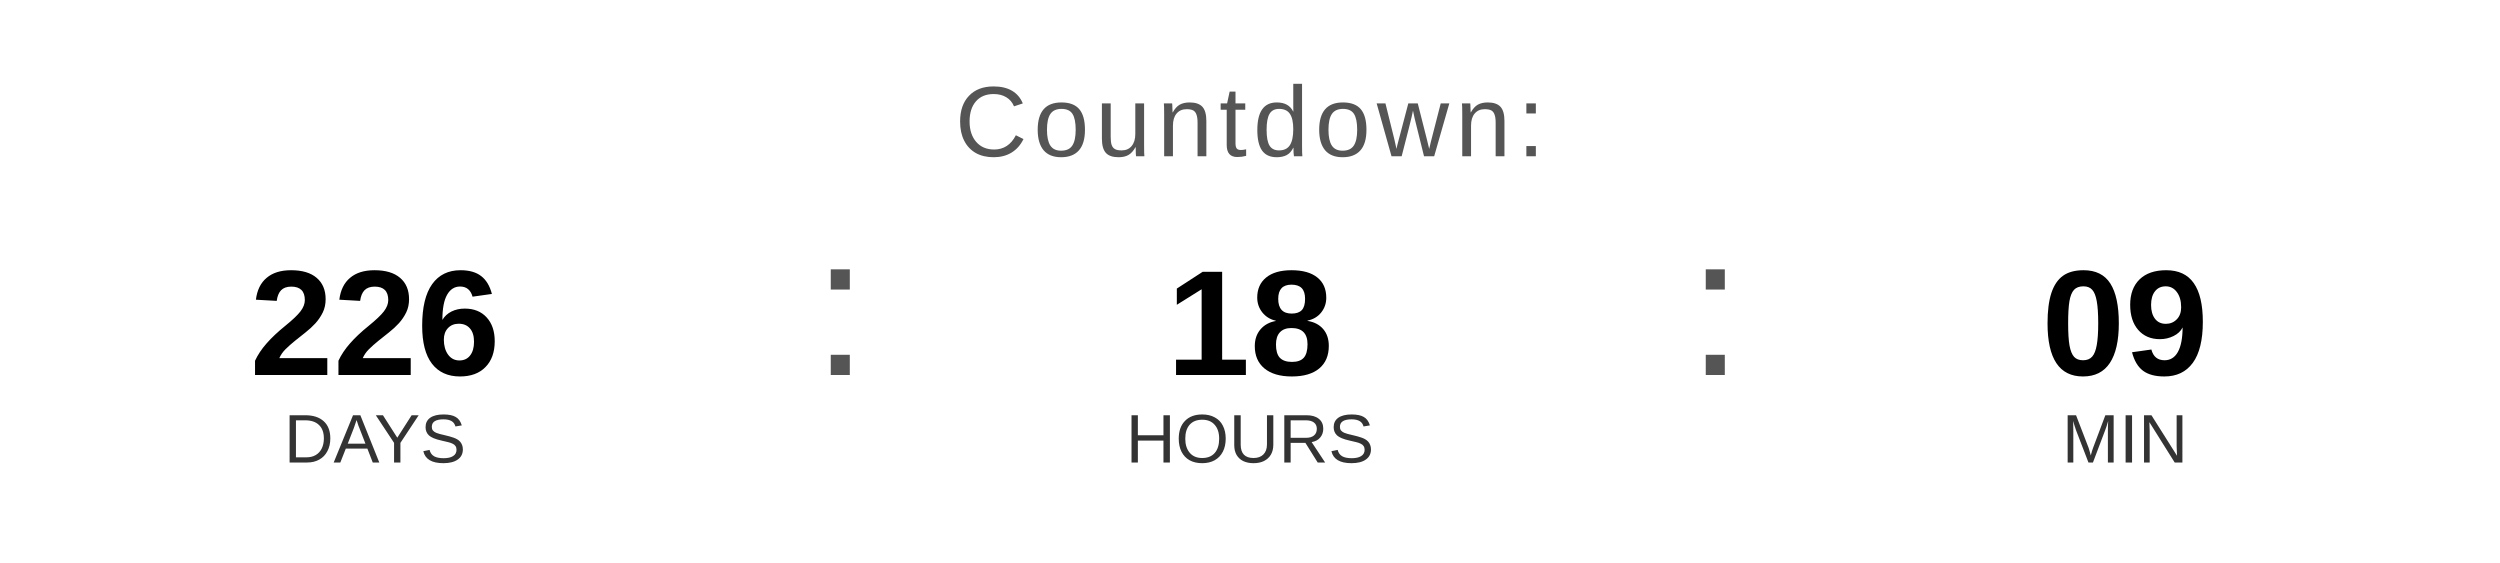
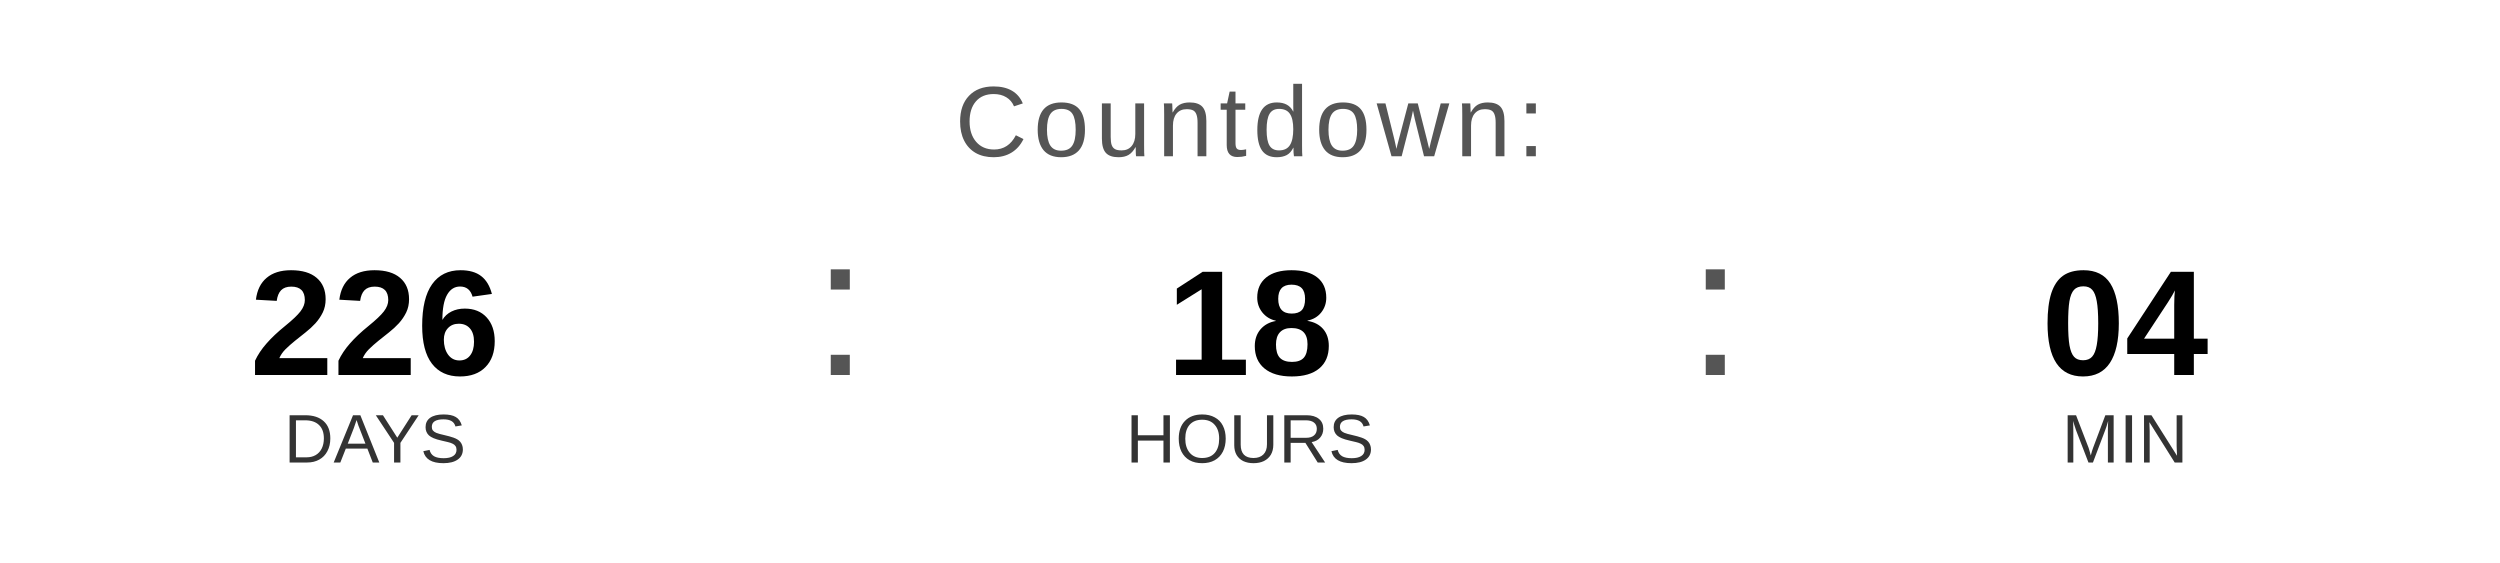
<svg xmlns="http://www.w3.org/2000/svg" width="400" height="90" viewBox="0 0 400 90">
  <text x="200" y="25" font-family="Arial, Helvetica, sans-serif" font-size="16" fill="#555555" text-anchor="middle" letter-spacing="1">
    Countdown:
  </text>
  <text x="60" y="60" font-family="Arial, Helvetica, sans-serif" font-size="24" font-weight="bold" fill="#000000" text-anchor="middle">226</text>
  <text x="60" y="74" font-family="Arial, Helvetica, sans-serif" font-size="11" fill="#333333" text-anchor="middle">DAYS</text>
  <text x="130" y="60" font-family="Arial, sans-serif" font-size="32" fill="#555555">:</text>
  <text x="200" y="60" font-family="Arial, Helvetica, sans-serif" font-size="24" font-weight="bold" fill="#000000" text-anchor="middle">18</text>
  <text x="200" y="74" font-family="Arial, Helvetica, sans-serif" font-size="11" fill="#333333" text-anchor="middle">HOURS</text>
  <text x="270" y="60" font-family="Arial, sans-serif" font-size="32" fill="#555555">:</text>
-   <text x="340" y="60" font-family="Arial, Helvetica, sans-serif" font-size="24" font-weight="bold" fill="#000000" text-anchor="middle">09</text>
+   <text x="340" y="60" font-family="Arial, Helvetica, sans-serif" font-size="24" font-weight="bold" fill="#000000" text-anchor="middle">04</text>
  <text x="340" y="74" font-family="Arial, Helvetica, sans-serif" font-size="11" fill="#333333" text-anchor="middle">MIN</text>
</svg>
